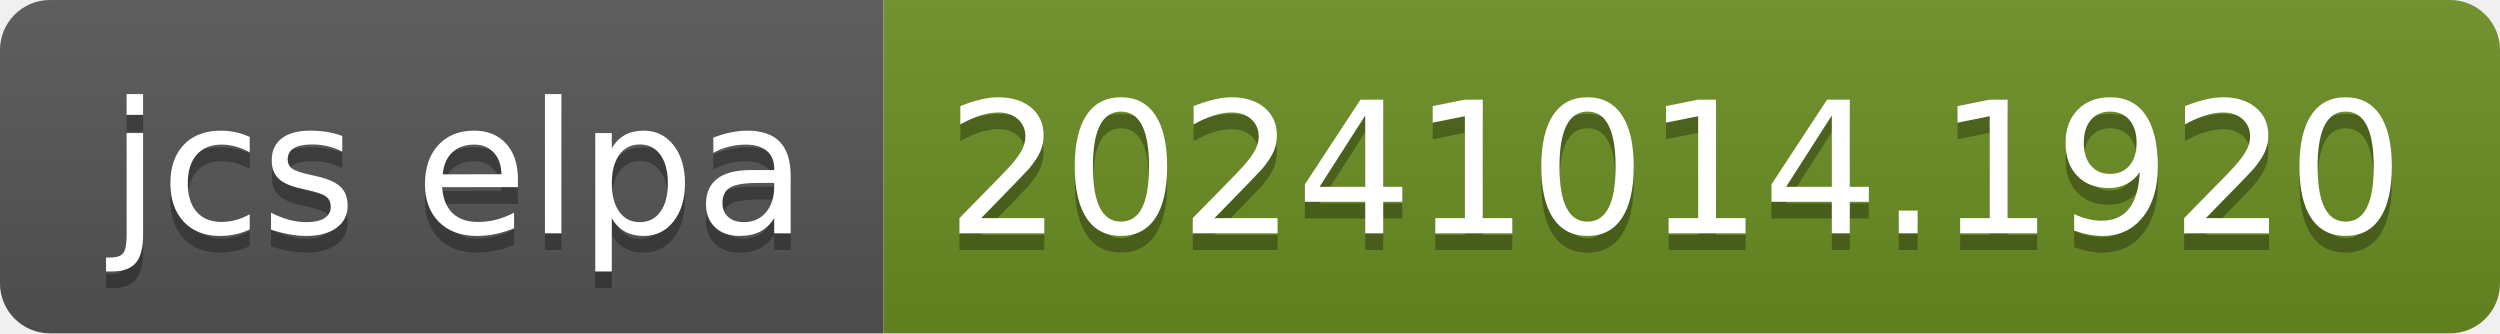
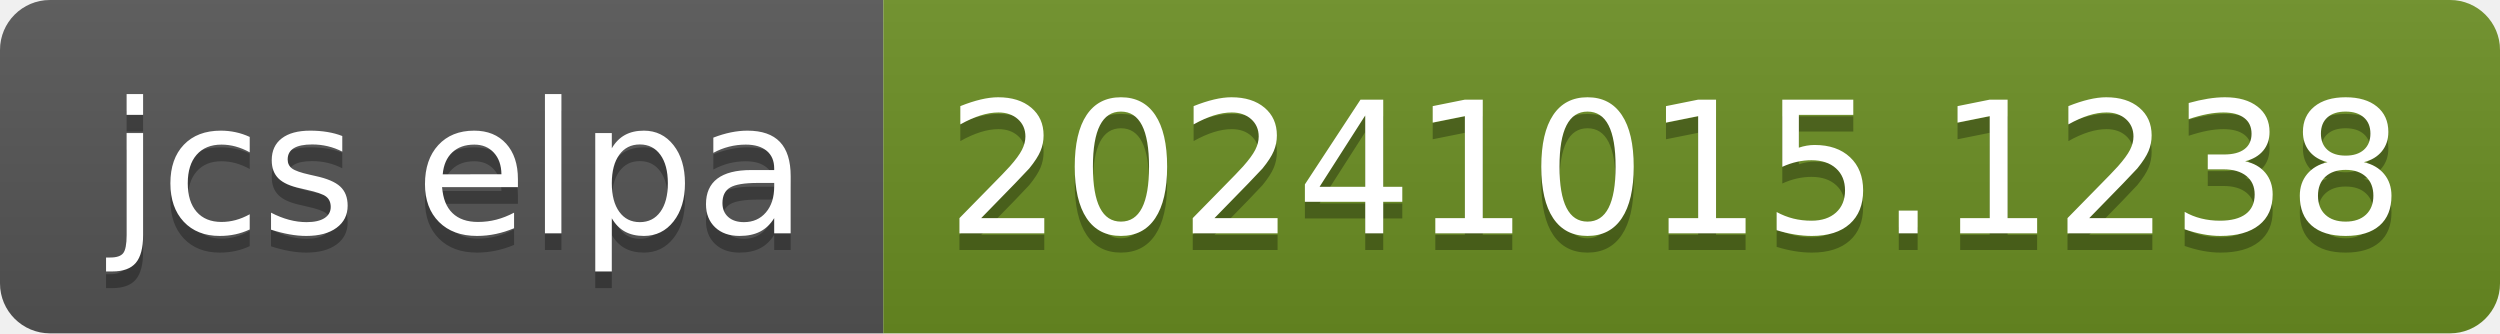
- <svg xmlns="http://www.w3.org/2000/svg" width="150" height="20" role="img" aria-label="jcs elpa: 20241014.1920">
+ <svg xmlns="http://www.w3.org/2000/svg" width="150" height="20" role="img" aria-label="jcs elpa: 20241015.1238">
  <linearGradient id="s" x2="0" y2="100%">
    <stop offset="0" stop-color="#bbb" stop-opacity=".1" />
    <stop offset="1" stop-opacity=".1" />
  </linearGradient>
  <clipPath id="r">
    <rect width="150" height="20" rx="3" fill="#fff" />
  </clipPath>
  <g clip-path="url(#r)">
    <rect width="53" height="20" fill="#555" />
    <rect x="53" width="97" height="20" fill="#6b8e23" />
    <rect width="150" height="20" fill="url(#s)" />
  </g>
  <g fill="#fff" text-anchor="middle" font-family="Verdana,Geneva,DejaVu Sans,sans-serif" text-rendering="geometricPrecision" font-size="110">
    <text aria-hidden="true" x="275" y="150" fill="#010101" fill-opacity=".3" transform="scale(.1)" textLength="430">jcs elpa</text>
    <text x="275" y="140" transform="scale(.1)" fill="#fff" textLength="430">jcs elpa</text>
-     <text aria-hidden="true" x="1005" y="150" fill="#010101" fill-opacity=".3" transform="scale(.1)" textLength="870">20241014.1920</text>
-     <text x="1005" y="140" transform="scale(.1)" fill="#fff" textLength="870">20241014.1920</text>
+     <text aria-hidden="true" x="1005" y="150" fill="#010101" fill-opacity=".3" transform="scale(.1)" textLength="870">20241015.1238</text>
+     <text x="1005" y="140" transform="scale(.1)" fill="#fff" textLength="870">20241015.1238</text>
  </g>
</svg>
